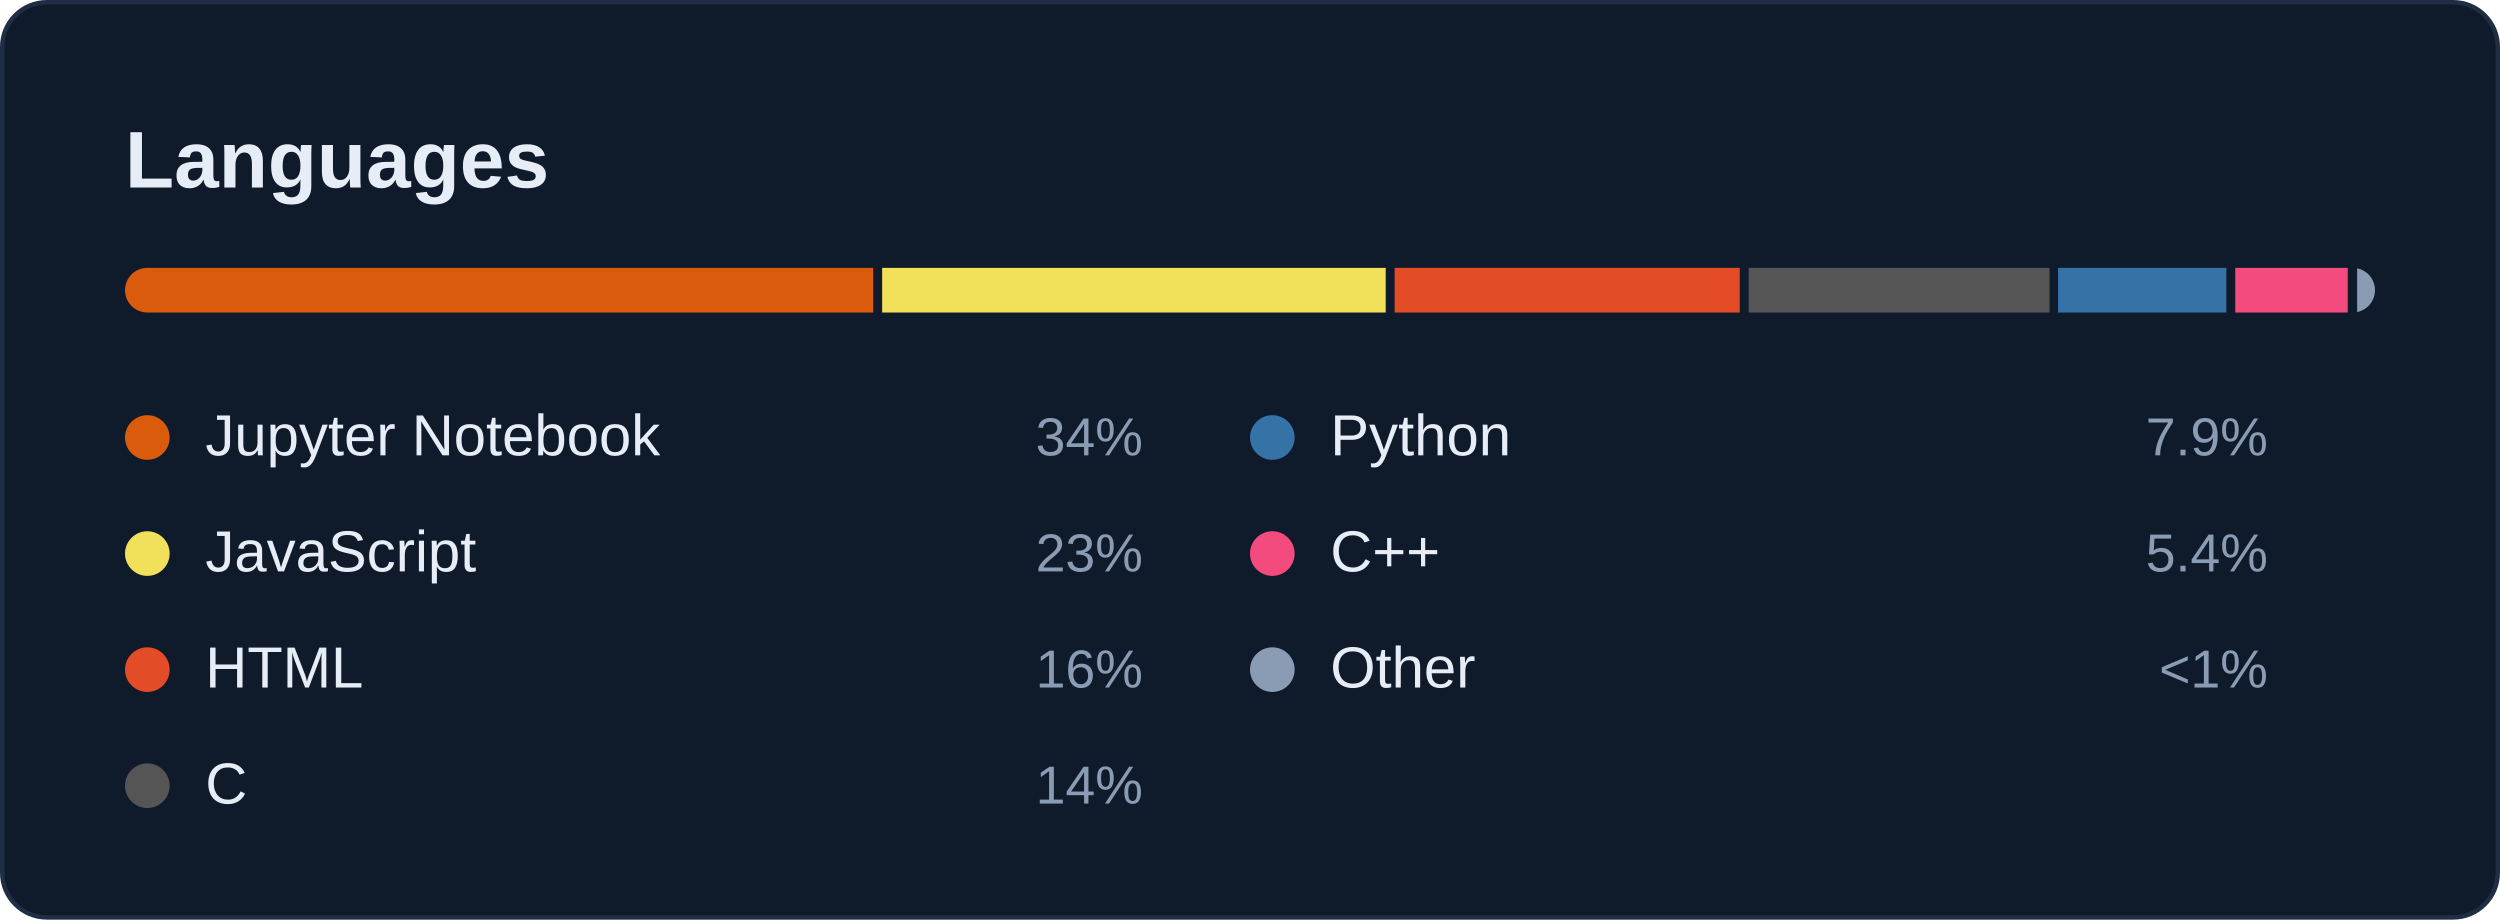
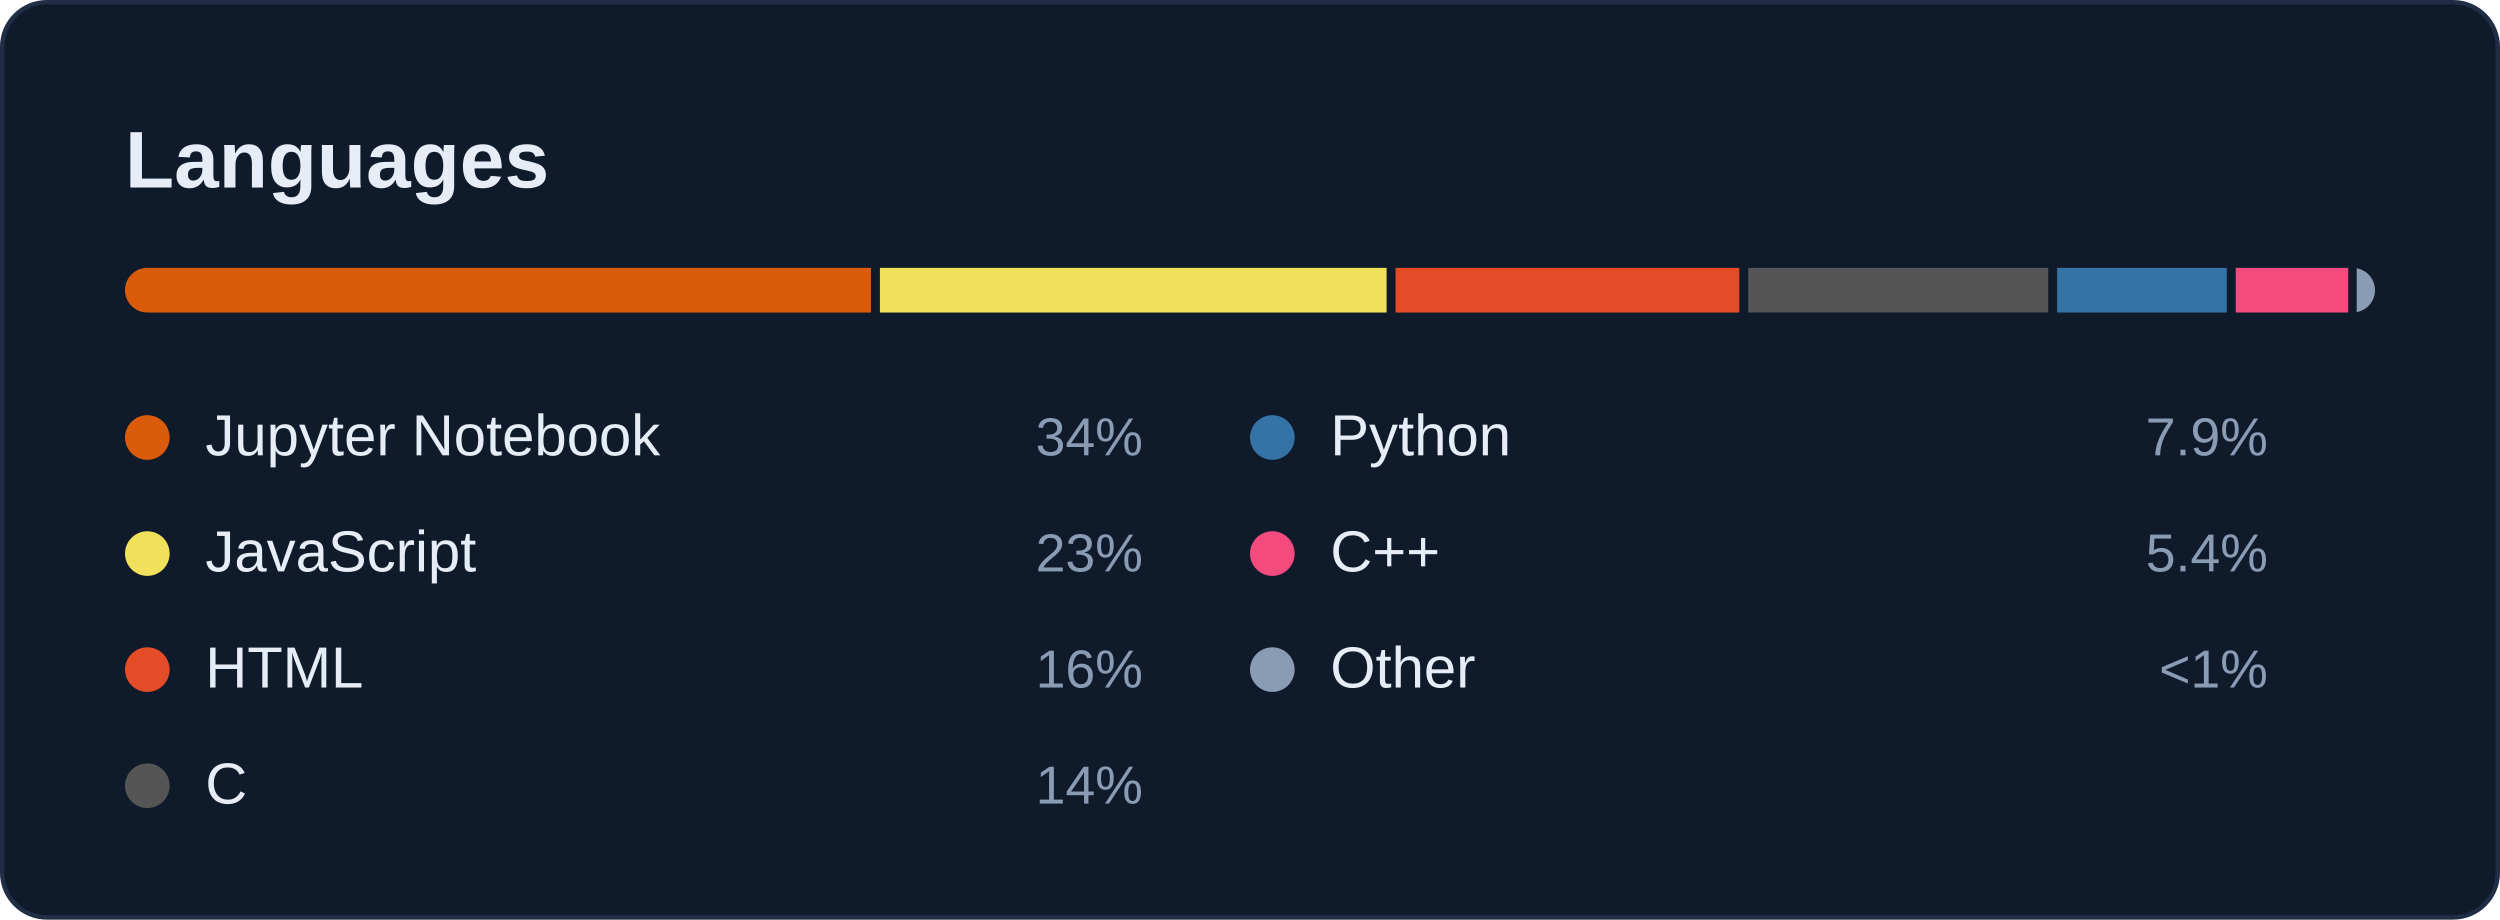
<svg xmlns="http://www.w3.org/2000/svg" width="560" height="206" viewBox="0 0 560 206" role="img" aria-labelledby="card-title">
  <style>
    text { font-family: -apple-system, BlinkMacSystemFont, 'Segoe UI', 'Helvetica Neue', Arial, sans-serif; font-variant-numeric: tabular-nums; }
    .title { font-size: 18px; font-weight: 600; fill: #E6EDF7; }
    .sub { font-size: 12px; fill: #8A9BB4; }
    .num { font-size: 22px; font-weight: 600; fill: #E6EDF7; }
    .big { font-size: 28px; font-weight: 600; fill: #E6EDF7; }
    .label { font-size: 12px; fill: #8A9BB4; }
    .small { font-size: 11px; fill: #8A9BB4; }
    .item { font-size: 13px; fill: #E6EDF7; }
  </style>
  <rect x="0.5" y="0.5" width="559" height="205" rx="10" fill="#0F1A2B" stroke="#1F2E45" />
  <text class="title" x="28" y="42">Languages</text>
  <clipPath id="bar">
    <rect x="28" y="60" width="504" height="10" rx="5" />
  </clipPath>
  <g clip-path="url(#bar)">
-     <rect x="28.0" y="60" width="167.6" height="10" fill="#DA5B0B" />
-     <rect x="197.6" y="60" width="112.8" height="10" fill="#f1e05a" />
-     <rect x="312.4" y="60" width="77.3" height="10" fill="#e34c26" />
-     <rect x="391.7" y="60" width="67.4" height="10" fill="#555555" />
-     <rect x="461.0" y="60" width="37.7" height="10" fill="#3572A5" />
-     <rect x="500.7" y="60" width="25.2" height="10" fill="#f34b7d" />
-     <rect x="528.0" y="60" width="4.0" height="10" fill="#8A9BB4" />
+     <rect x="28.0" y="60" width="167.1" height="10" fill="#DA5B0B" />
+     <rect x="197.1" y="60" width="113.5" height="10" fill="#f1e05a" />
+     <rect x="312.6" y="60" width="77.0" height="10" fill="#e34c26" />
+     <rect x="391.6" y="60" width="67.2" height="10" fill="#555555" />
+     <rect x="460.8" y="60" width="38.0" height="10" fill="#3572A5" />
+     <rect x="500.8" y="60" width="25.2" height="10" fill="#f34b7d" />
+     <rect x="527.9" y="60" width="4.1" height="10" fill="#8A9BB4" />
  </g>
  <circle cx="33" cy="98" r="5" fill="#DA5B0B" />
  <text class="item" x="46" y="102">Jupyter Notebook</text>
  <text class="label" x="256" y="102" text-anchor="end">34%</text>
  <circle cx="33" cy="124" r="5" fill="#f1e05a" />
  <text class="item" x="46" y="128">JavaScript</text>
  <text class="label" x="256" y="128" text-anchor="end">23%</text>
  <circle cx="33" cy="150" r="5" fill="#e34c26" />
  <text class="item" x="46" y="154">HTML</text>
  <text class="label" x="256" y="154" text-anchor="end">16%</text>
  <circle cx="33" cy="176" r="5" fill="#555555" />
  <text class="item" x="46" y="180">C</text>
  <text class="label" x="256" y="180" text-anchor="end">14%</text>
  <circle cx="285" cy="98" r="5" fill="#3572A5" />
  <text class="item" x="298" y="102">Python</text>
  <text class="label" x="508" y="102" text-anchor="end">7.9%</text>
  <circle cx="285" cy="124" r="5" fill="#f34b7d" />
  <text class="item" x="298" y="128">C++</text>
  <text class="label" x="508" y="128" text-anchor="end">5.4%</text>
  <circle cx="285" cy="150" r="5" fill="#8A9BB4" />
  <text class="item" x="298" y="154">Other</text>
  <text class="label" x="508" y="154" text-anchor="end">&lt;1%</text>
</svg>
